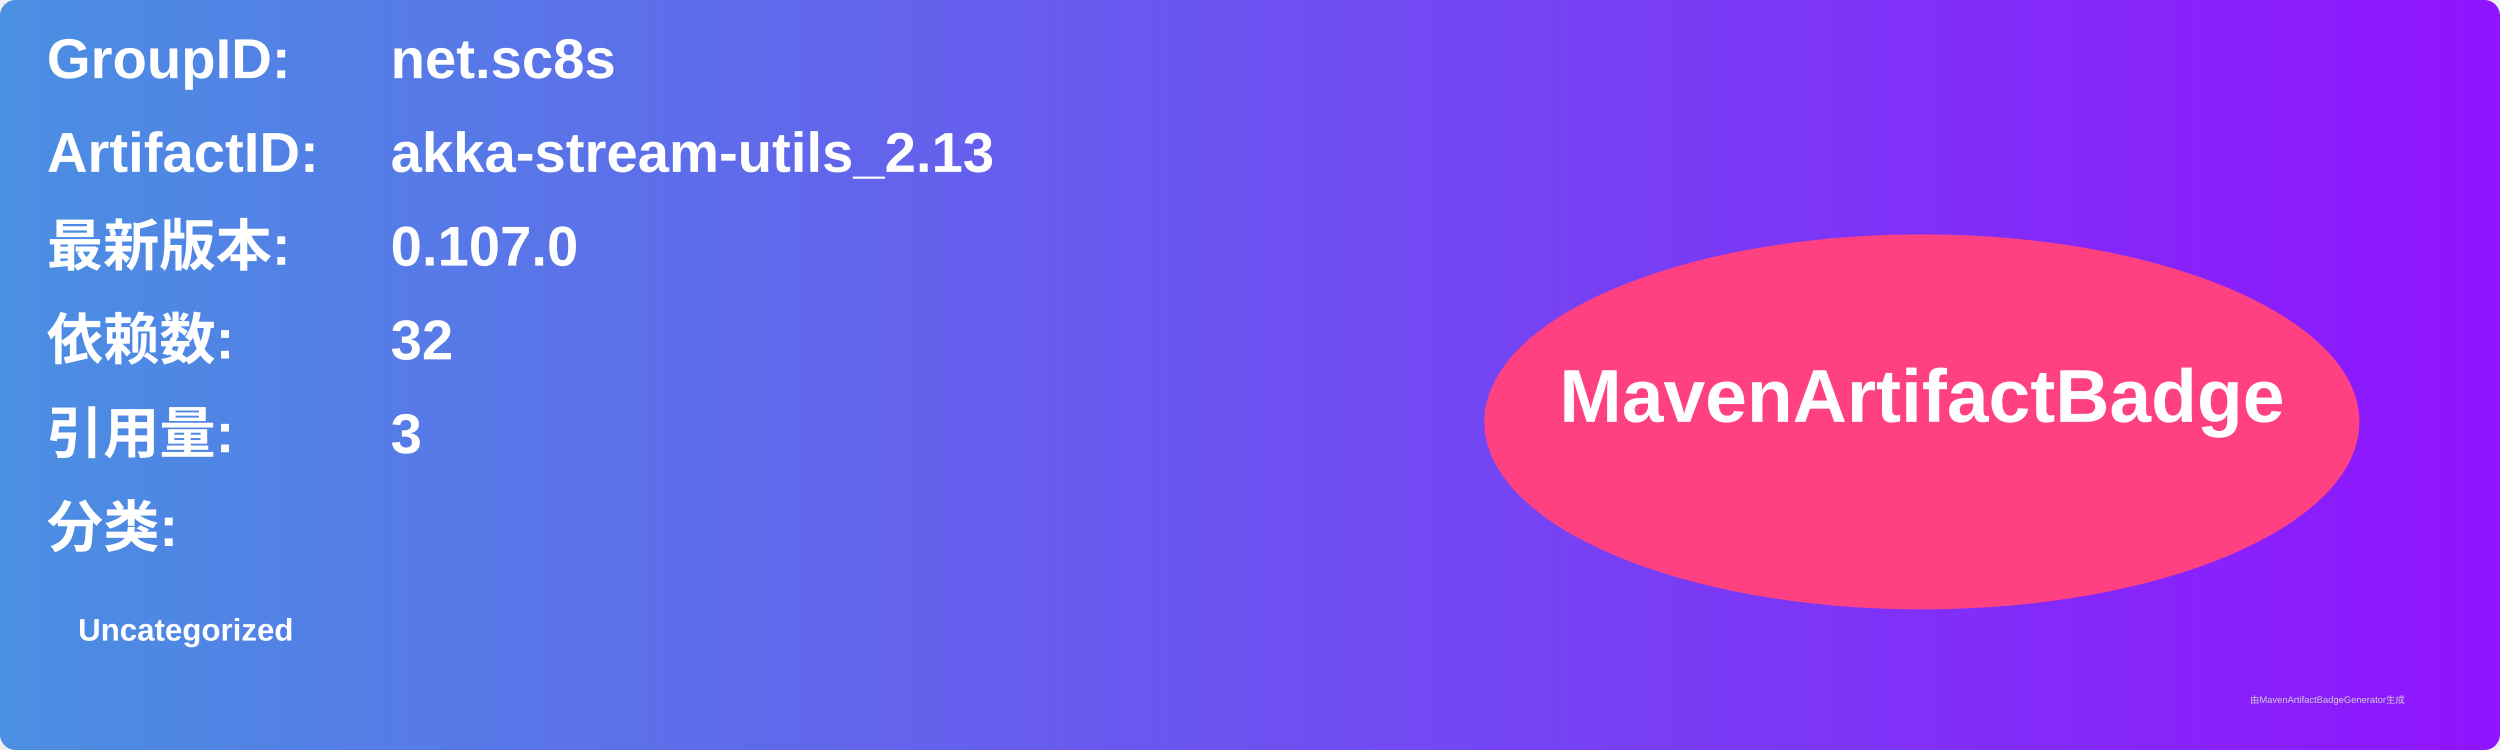
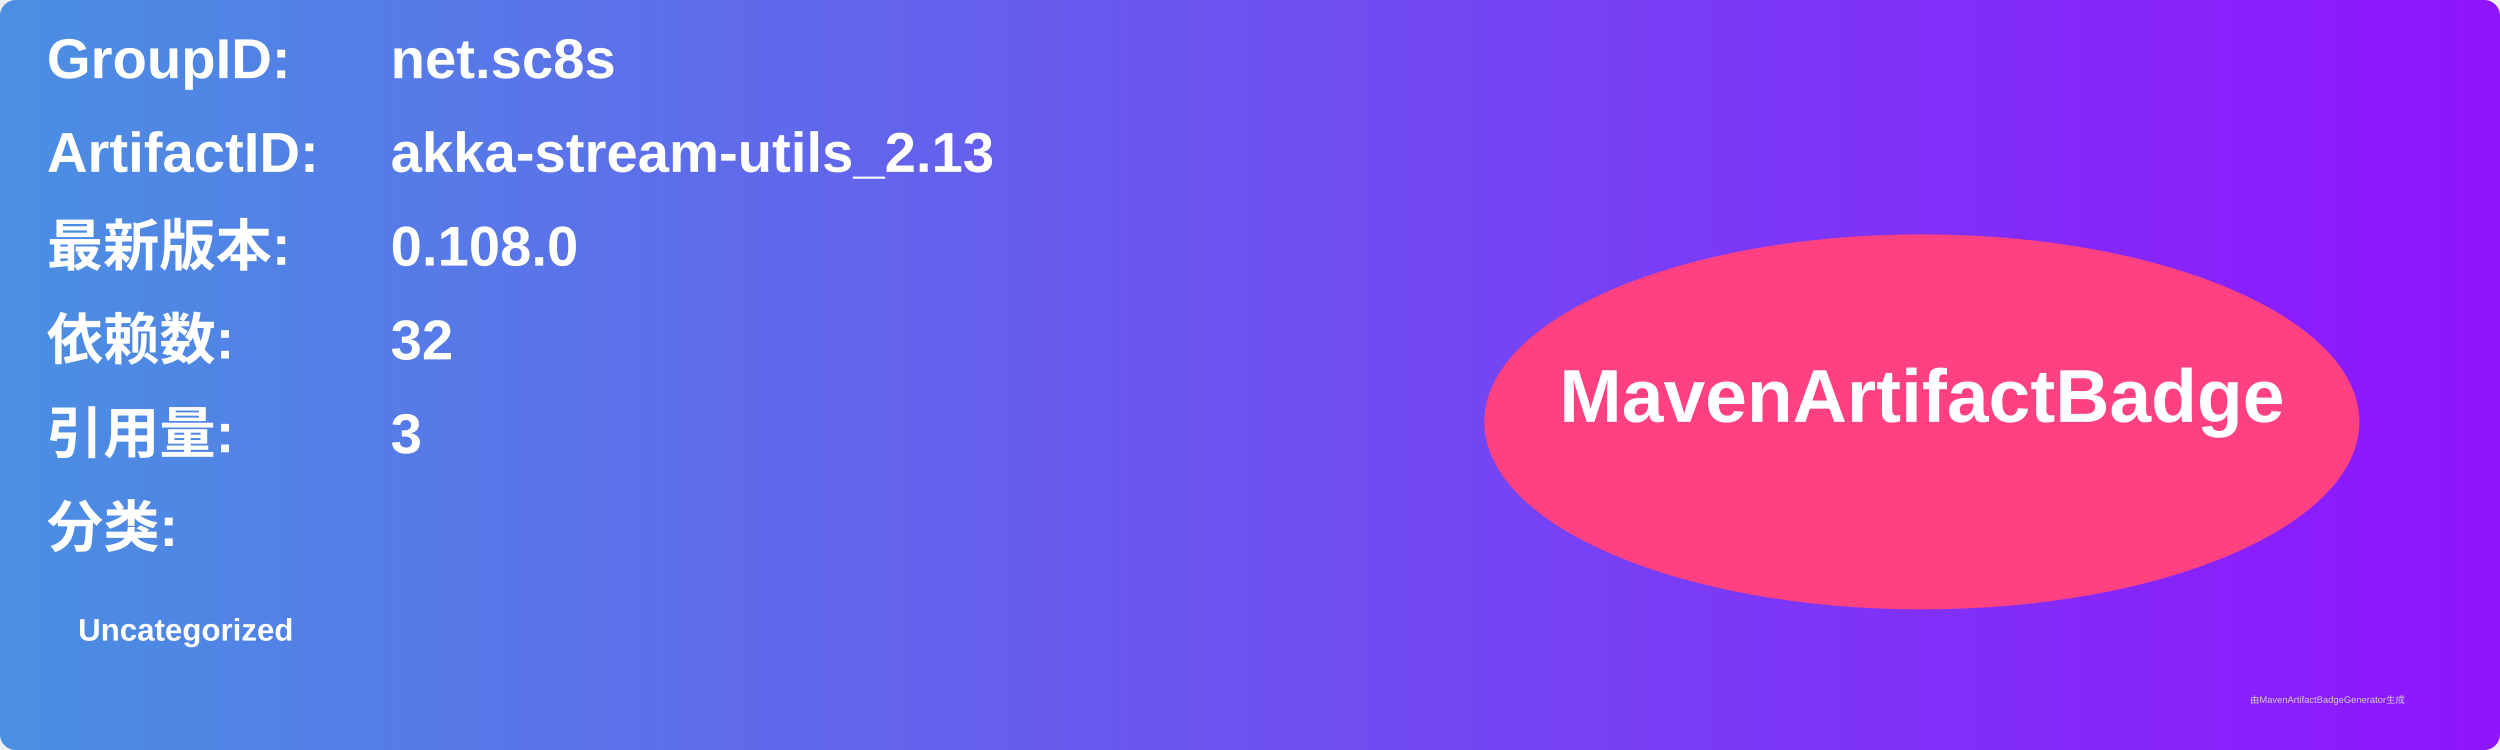
<svg xmlns="http://www.w3.org/2000/svg" width="800" height="240" viewBox="0 0 800 240">
  <linearGradient id="grad" x1="0%" y1="0%" x2="100%" y2="0%">
    <stop offset="0%" stop-color="#4a90e2" />
    <stop offset="100%" stop-color="#9013fe" />
  </linearGradient>
  <rect width="100%" height="100%" rx="5" ry="5" fill="url(#grad)" />
  <g transform="translate(15, 15)">
    <text x="0" y="10" font-family="Arial" font-size="18" fill="white" font-weight="bold" width="260">GroupID:</text>
    <text x="110" y="10" font-family="Arial" font-size="18" fill="white" font-weight="bold" width="460">net.sc8s</text>
    <text x="0" y="40" font-family="Arial" font-size="18" fill="white" font-weight="bold" width="260">ArtifactID:</text>
    <text x="110" y="40" font-family="Arial" font-size="18" fill="white" font-weight="bold" width="460">akka-stream-utils_2.13</text>
    <text x="0" y="70" font-family="Arial" font-size="18" fill="white" font-weight="bold">最新版本:</text>
    <text x="110" y="70" font-family="Arial" font-size="18" fill="white" font-weight="bold">
-       <tspan font-weight="bold">0.107.0</tspan>
+       <tspan font-weight="bold">0.108.0</tspan>
    </text>
    <text x="0" y="100" font-family="Arial" font-size="18" fill="white" font-weight="bold">依赖数: </text>
    <text x="110" y="100" font-family="Arial" font-size="18" fill="white">
      <tspan font-weight="bold">32</tspan>
    </text>
    <text x="0" y="130" font-family="Arial" font-size="18" fill="white" font-weight="bold">引用量: </text>
    <text x="110" y="130" font-family="Arial" font-size="18" fill="white">
      <tspan font-weight="bold">3</tspan>
    </text>
    <text x="0" y="160" font-family="Arial" font-size="18" fill="white" font-weight="bold">分类:</text>
    <text x="10" y="190" font-family="Arial" font-size="10" fill="white">
      <tspan font-weight="bold">Uncategorized</tspan>
    </text>
    <ellipse cx="600" cy="120" rx="140" ry="60" fill="#ff4081" />
    <text x="600" y="120" text-anchor="middle" font-family="Arial" font-size="24" fill="white" font-weight="bold">MavenArtifactBadge</text>
  </g>
  <text x="720" y="225" font-family="Arial" font-size="3" fill="#d0d0d0">由MavenArtifactBadgeGenerator生成</text>
</svg>
